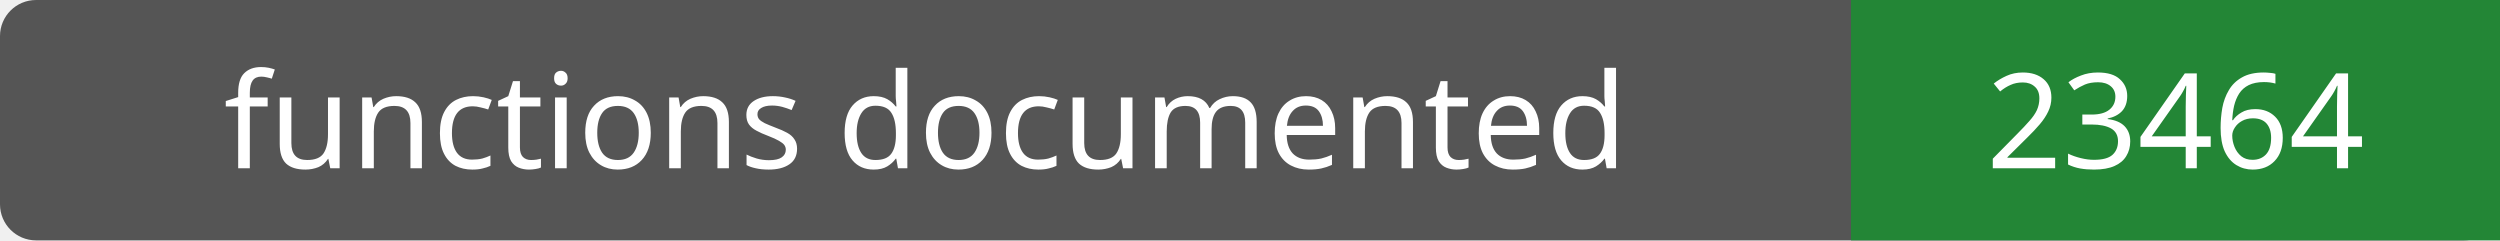
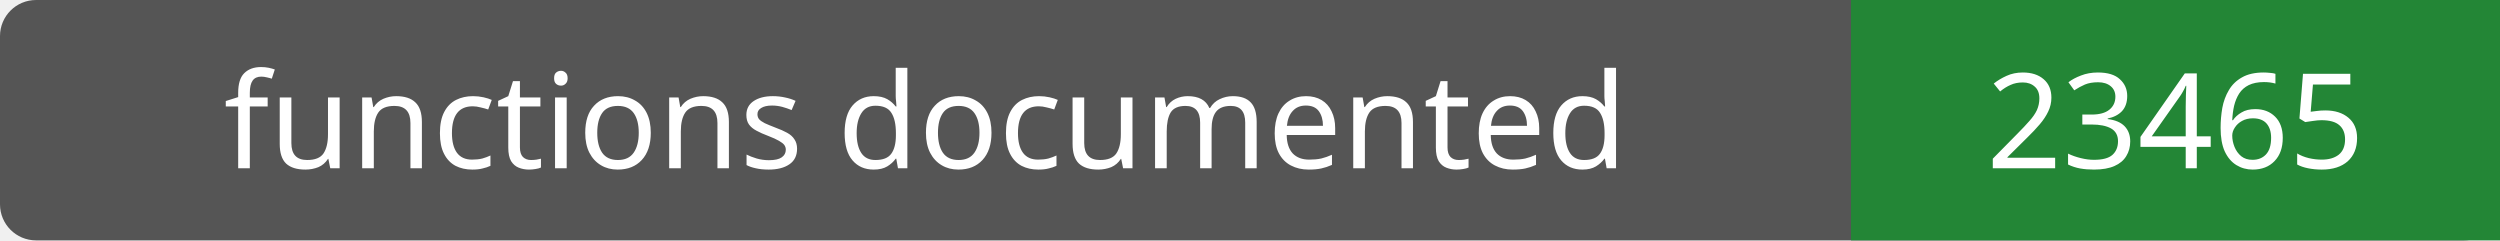
- <svg xmlns="http://www.w3.org/2000/svg" width="208" height="20" role="img" aria-label="functions documented: 23464">
+ <svg xmlns="http://www.w3.org/2000/svg" width="208" height="20" role="img" aria-label="functions documented: 23465">
  <rect width="208" height="20" rx="3" fill="#555" />
  <path fill="#238636" d="M154 0h54v20H154z" />
  <g fill="#fff" text-anchor="middle" font-family="Verdana,sans-serif" font-size="11">
    <text x="77.0" y="14">functions documented</text>
-     <text x="181.0" y="14">23464</text>
+     <text x="181.0" y="14">23465</text>
  </g>
</svg>
